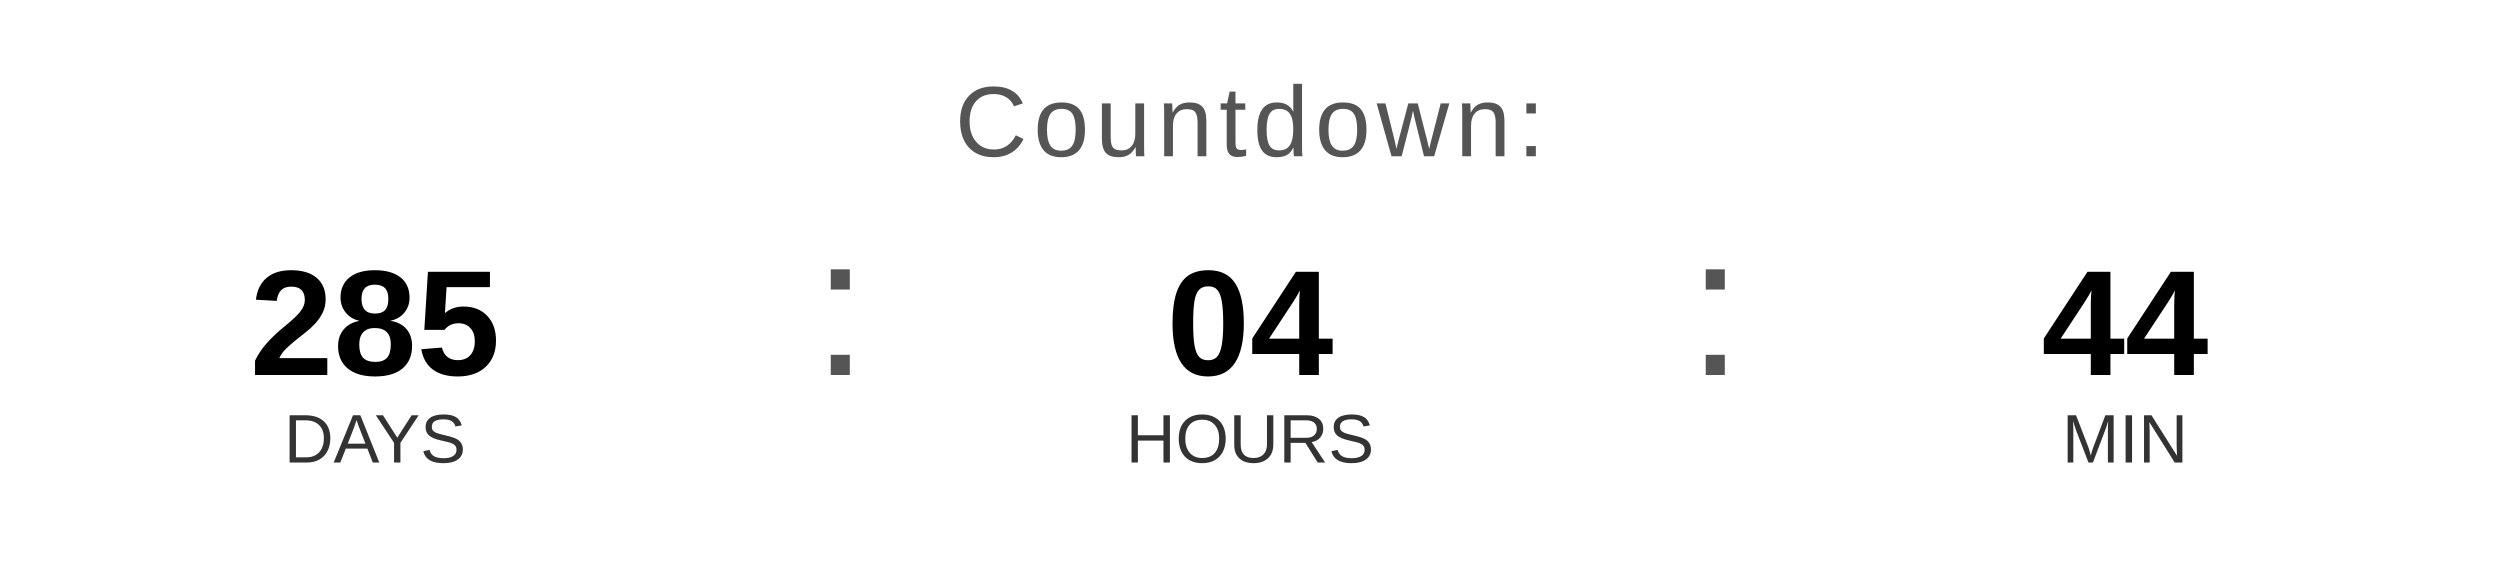
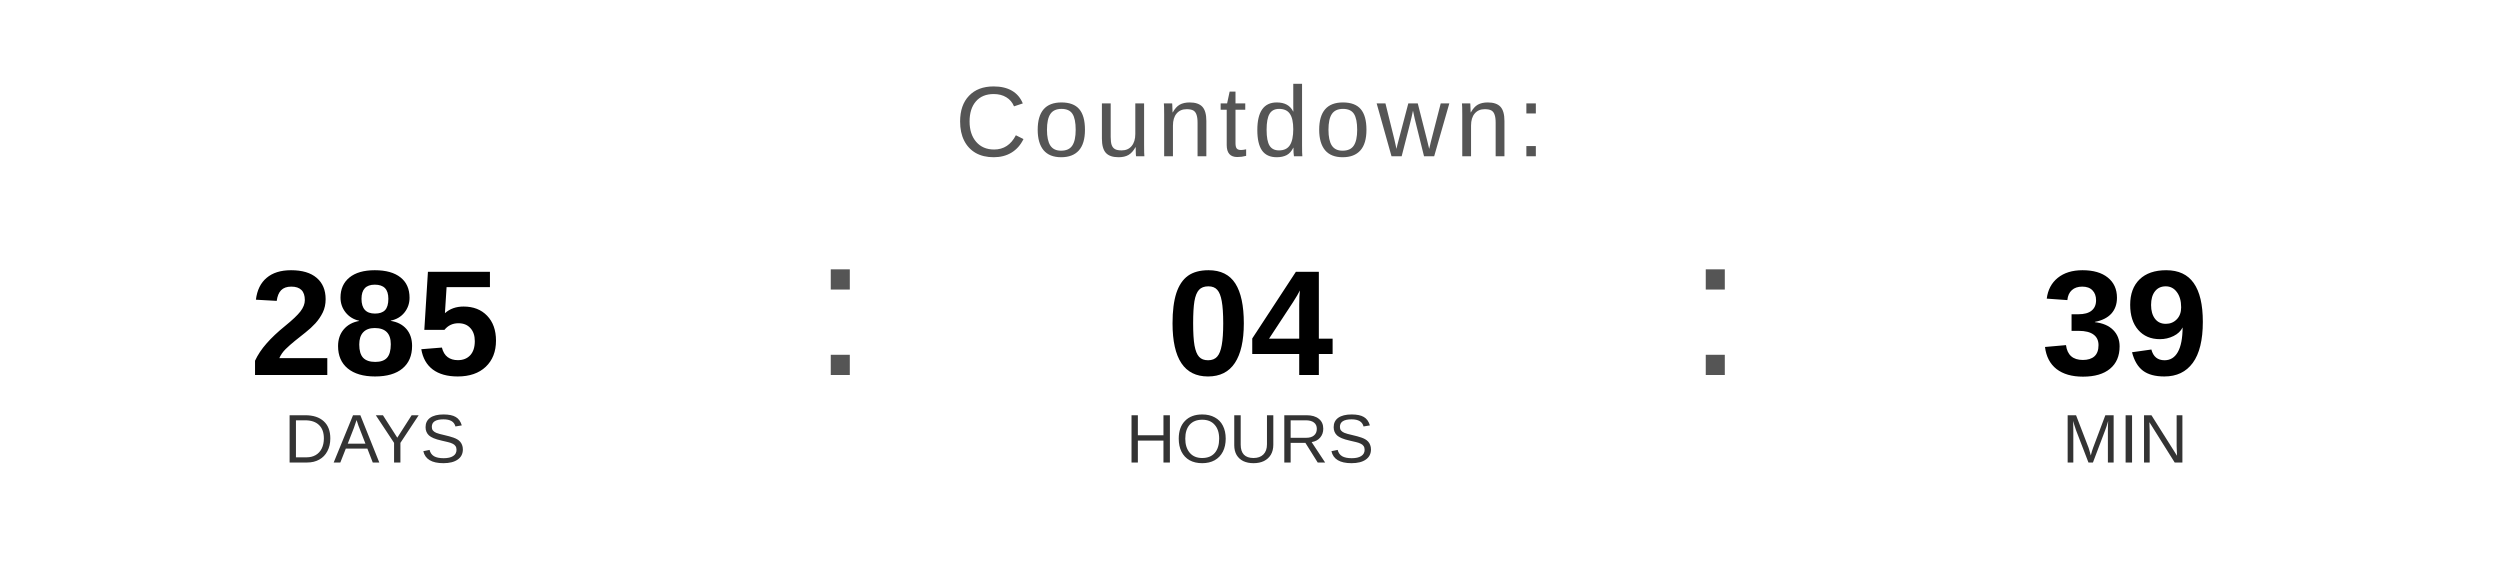
<svg xmlns="http://www.w3.org/2000/svg" width="400" height="90" viewBox="0 0 400 90">
  <text x="200" y="25" font-family="Arial, Helvetica, sans-serif" font-size="16" fill="#555555" text-anchor="middle" letter-spacing="1">
    Countdown:
  </text>
  <text x="60" y="60" font-family="Arial, Helvetica, sans-serif" font-size="24" font-weight="bold" fill="#000000" text-anchor="middle">285</text>
  <text x="60" y="74" font-family="Arial, Helvetica, sans-serif" font-size="11" fill="#333333" text-anchor="middle">DAYS</text>
  <text x="130" y="60" font-family="Arial, sans-serif" font-size="32" fill="#555555">:</text>
  <text x="200" y="60" font-family="Arial, Helvetica, sans-serif" font-size="24" font-weight="bold" fill="#000000" text-anchor="middle">04</text>
  <text x="200" y="74" font-family="Arial, Helvetica, sans-serif" font-size="11" fill="#333333" text-anchor="middle">HOURS</text>
  <text x="270" y="60" font-family="Arial, sans-serif" font-size="32" fill="#555555">:</text>
-   <text x="340" y="60" font-family="Arial, Helvetica, sans-serif" font-size="24" font-weight="bold" fill="#000000" text-anchor="middle">44</text>
+   <text x="340" y="60" font-family="Arial, Helvetica, sans-serif" font-size="24" font-weight="bold" fill="#000000" text-anchor="middle">39</text>
  <text x="340" y="74" font-family="Arial, Helvetica, sans-serif" font-size="11" fill="#333333" text-anchor="middle">MIN</text>
</svg>
